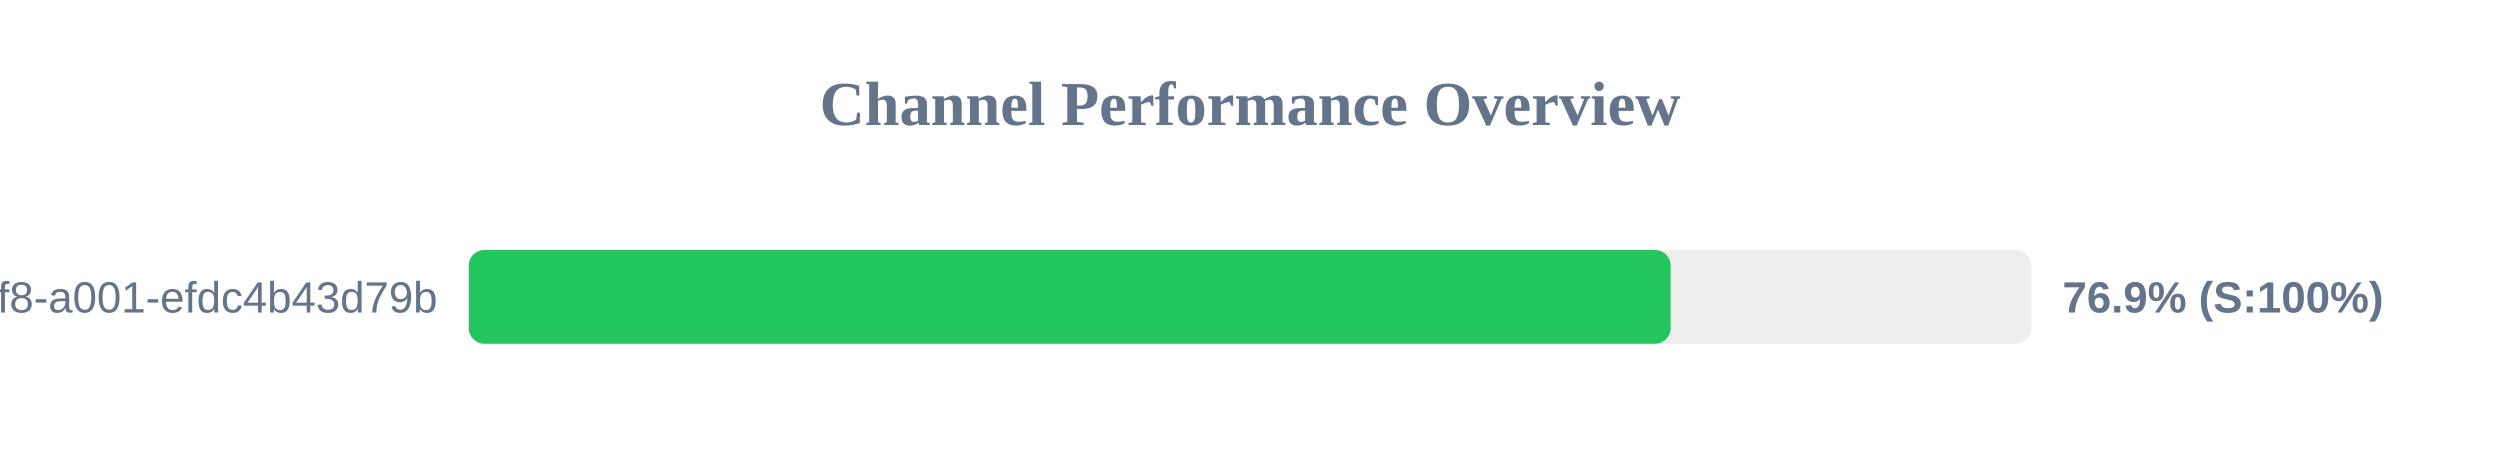
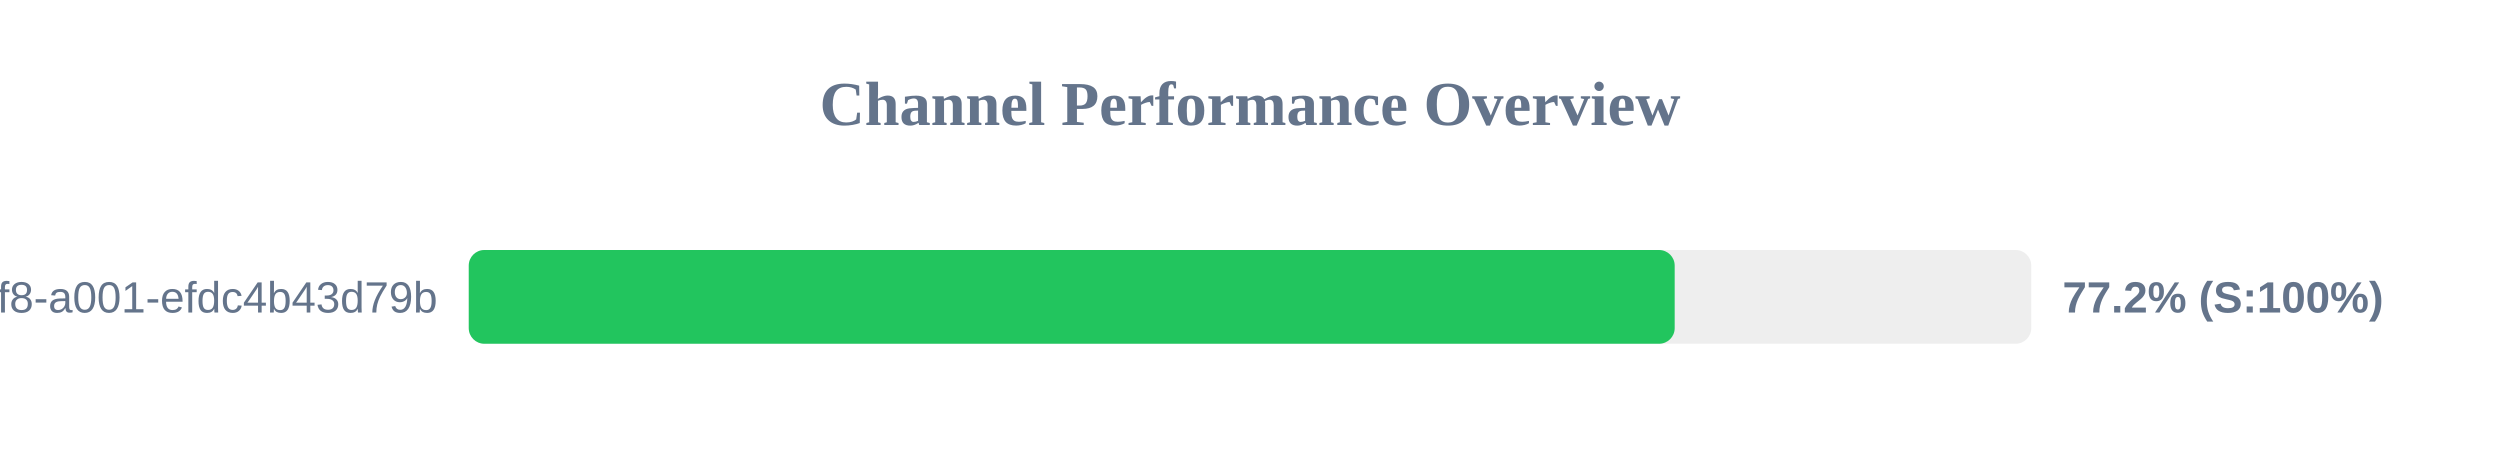
<svg xmlns="http://www.w3.org/2000/svg" width="800" height="150" version="1.1">
  <style>
        .row { font: 14px Arial; fill: #64748b; }
        .score { font: bold 14px Arial; fill: #64748b; }
    </style>
  <text x="400" y="40" text-anchor="middle" font-size="20px" font-weight="bold" fill="#64748b">Channel Performance Overview</text>
  <rect x="150" y="80" width="500" height="30" fill="#eee" rx="5" />
-   <rect x="150" y="80" width="384.6" height="30" fill="#22c55e" rx="5" />
+   <rect x="150" y="80" width="385.9" height="30" fill="#22c55e" rx="5" />
  <text x="140" y="100" text-anchor="end" class="row">?uuid=1fdb6b30-5371-4ff8-a001-efdc4b43d79b</text>
-   <text x="660" y="100" text-anchor="start" class="score">76.9% (S:100%)</text>
+   <text x="660" y="100" text-anchor="start" class="score">77.2% (S:100%)</text>
</svg>
